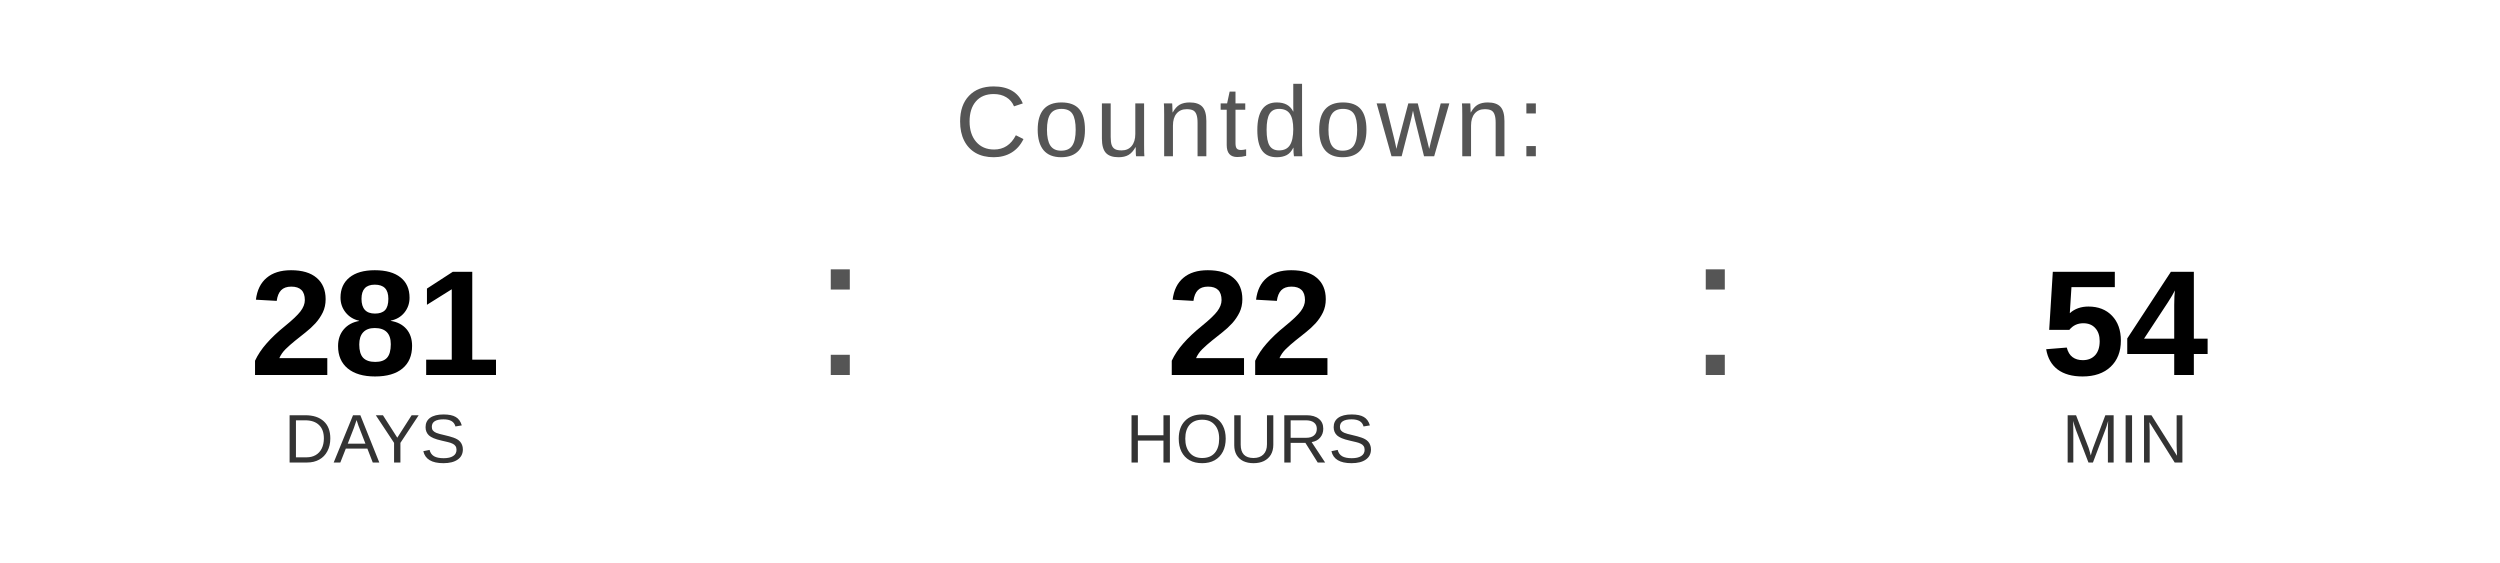
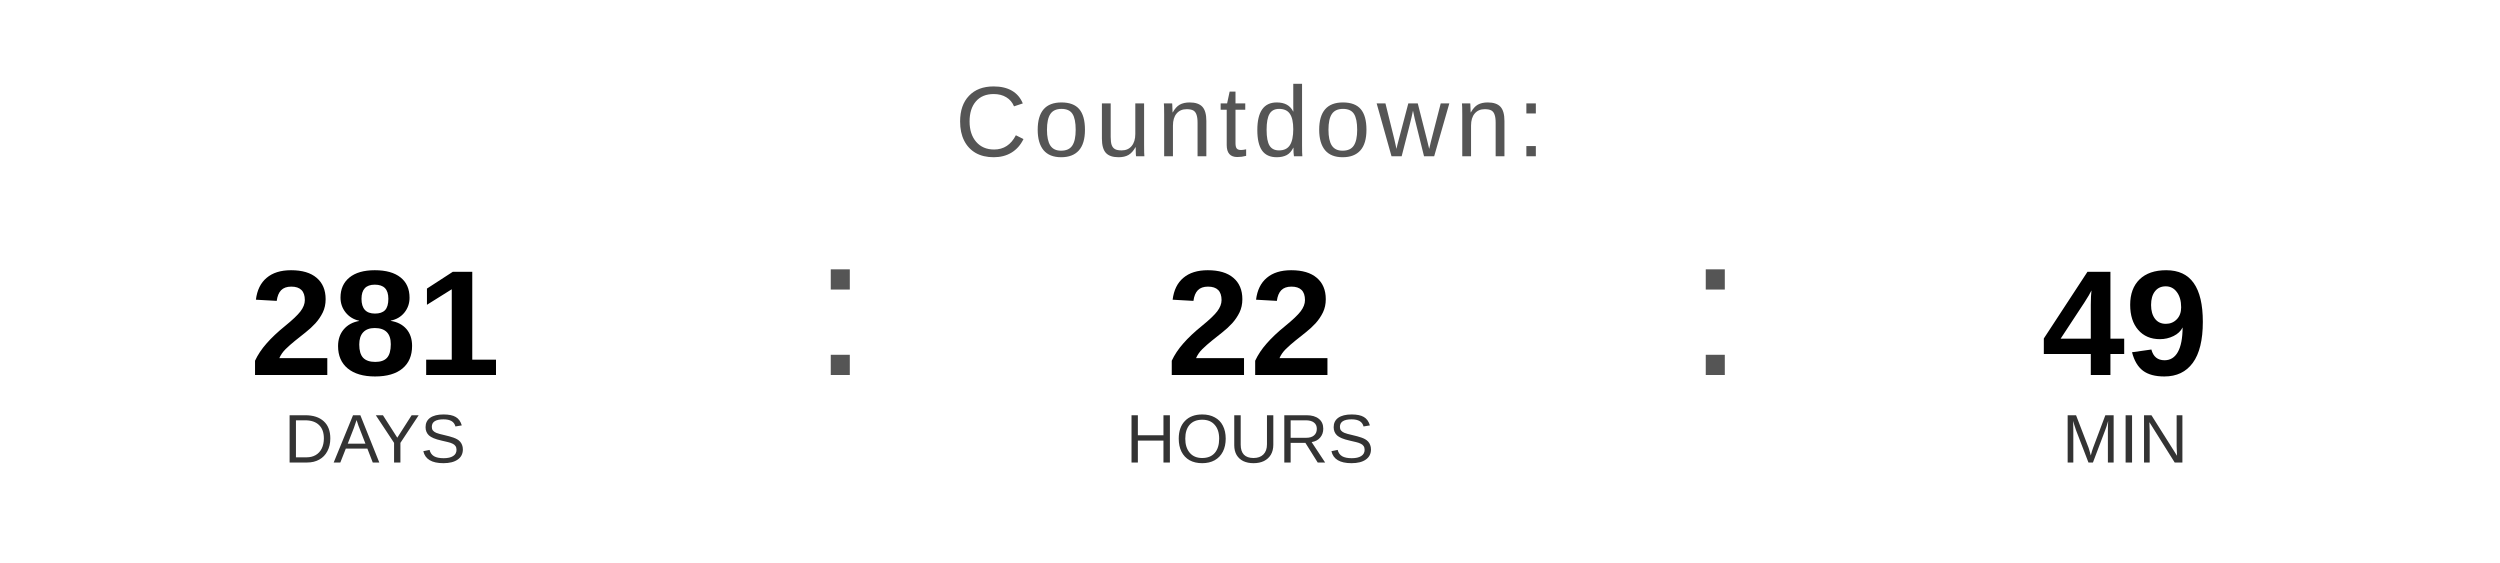
<svg xmlns="http://www.w3.org/2000/svg" width="400" height="90" viewBox="0 0 400 90">
  <text x="200" y="25" font-family="Arial, Helvetica, sans-serif" font-size="16" fill="#555555" text-anchor="middle" letter-spacing="1">
    Countdown:
  </text>
  <text x="60" y="60" font-family="Arial, Helvetica, sans-serif" font-size="24" font-weight="bold" fill="#000000" text-anchor="middle">281</text>
  <text x="60" y="74" font-family="Arial, Helvetica, sans-serif" font-size="11" fill="#333333" text-anchor="middle">DAYS</text>
  <text x="130" y="60" font-family="Arial, sans-serif" font-size="32" fill="#555555">:</text>
  <text x="200" y="60" font-family="Arial, Helvetica, sans-serif" font-size="24" font-weight="bold" fill="#000000" text-anchor="middle">22</text>
  <text x="200" y="74" font-family="Arial, Helvetica, sans-serif" font-size="11" fill="#333333" text-anchor="middle">HOURS</text>
  <text x="270" y="60" font-family="Arial, sans-serif" font-size="32" fill="#555555">:</text>
-   <text x="340" y="60" font-family="Arial, Helvetica, sans-serif" font-size="24" font-weight="bold" fill="#000000" text-anchor="middle">54</text>
+   <text x="340" y="60" font-family="Arial, Helvetica, sans-serif" font-size="24" font-weight="bold" fill="#000000" text-anchor="middle">49</text>
  <text x="340" y="74" font-family="Arial, Helvetica, sans-serif" font-size="11" fill="#333333" text-anchor="middle">MIN</text>
</svg>
